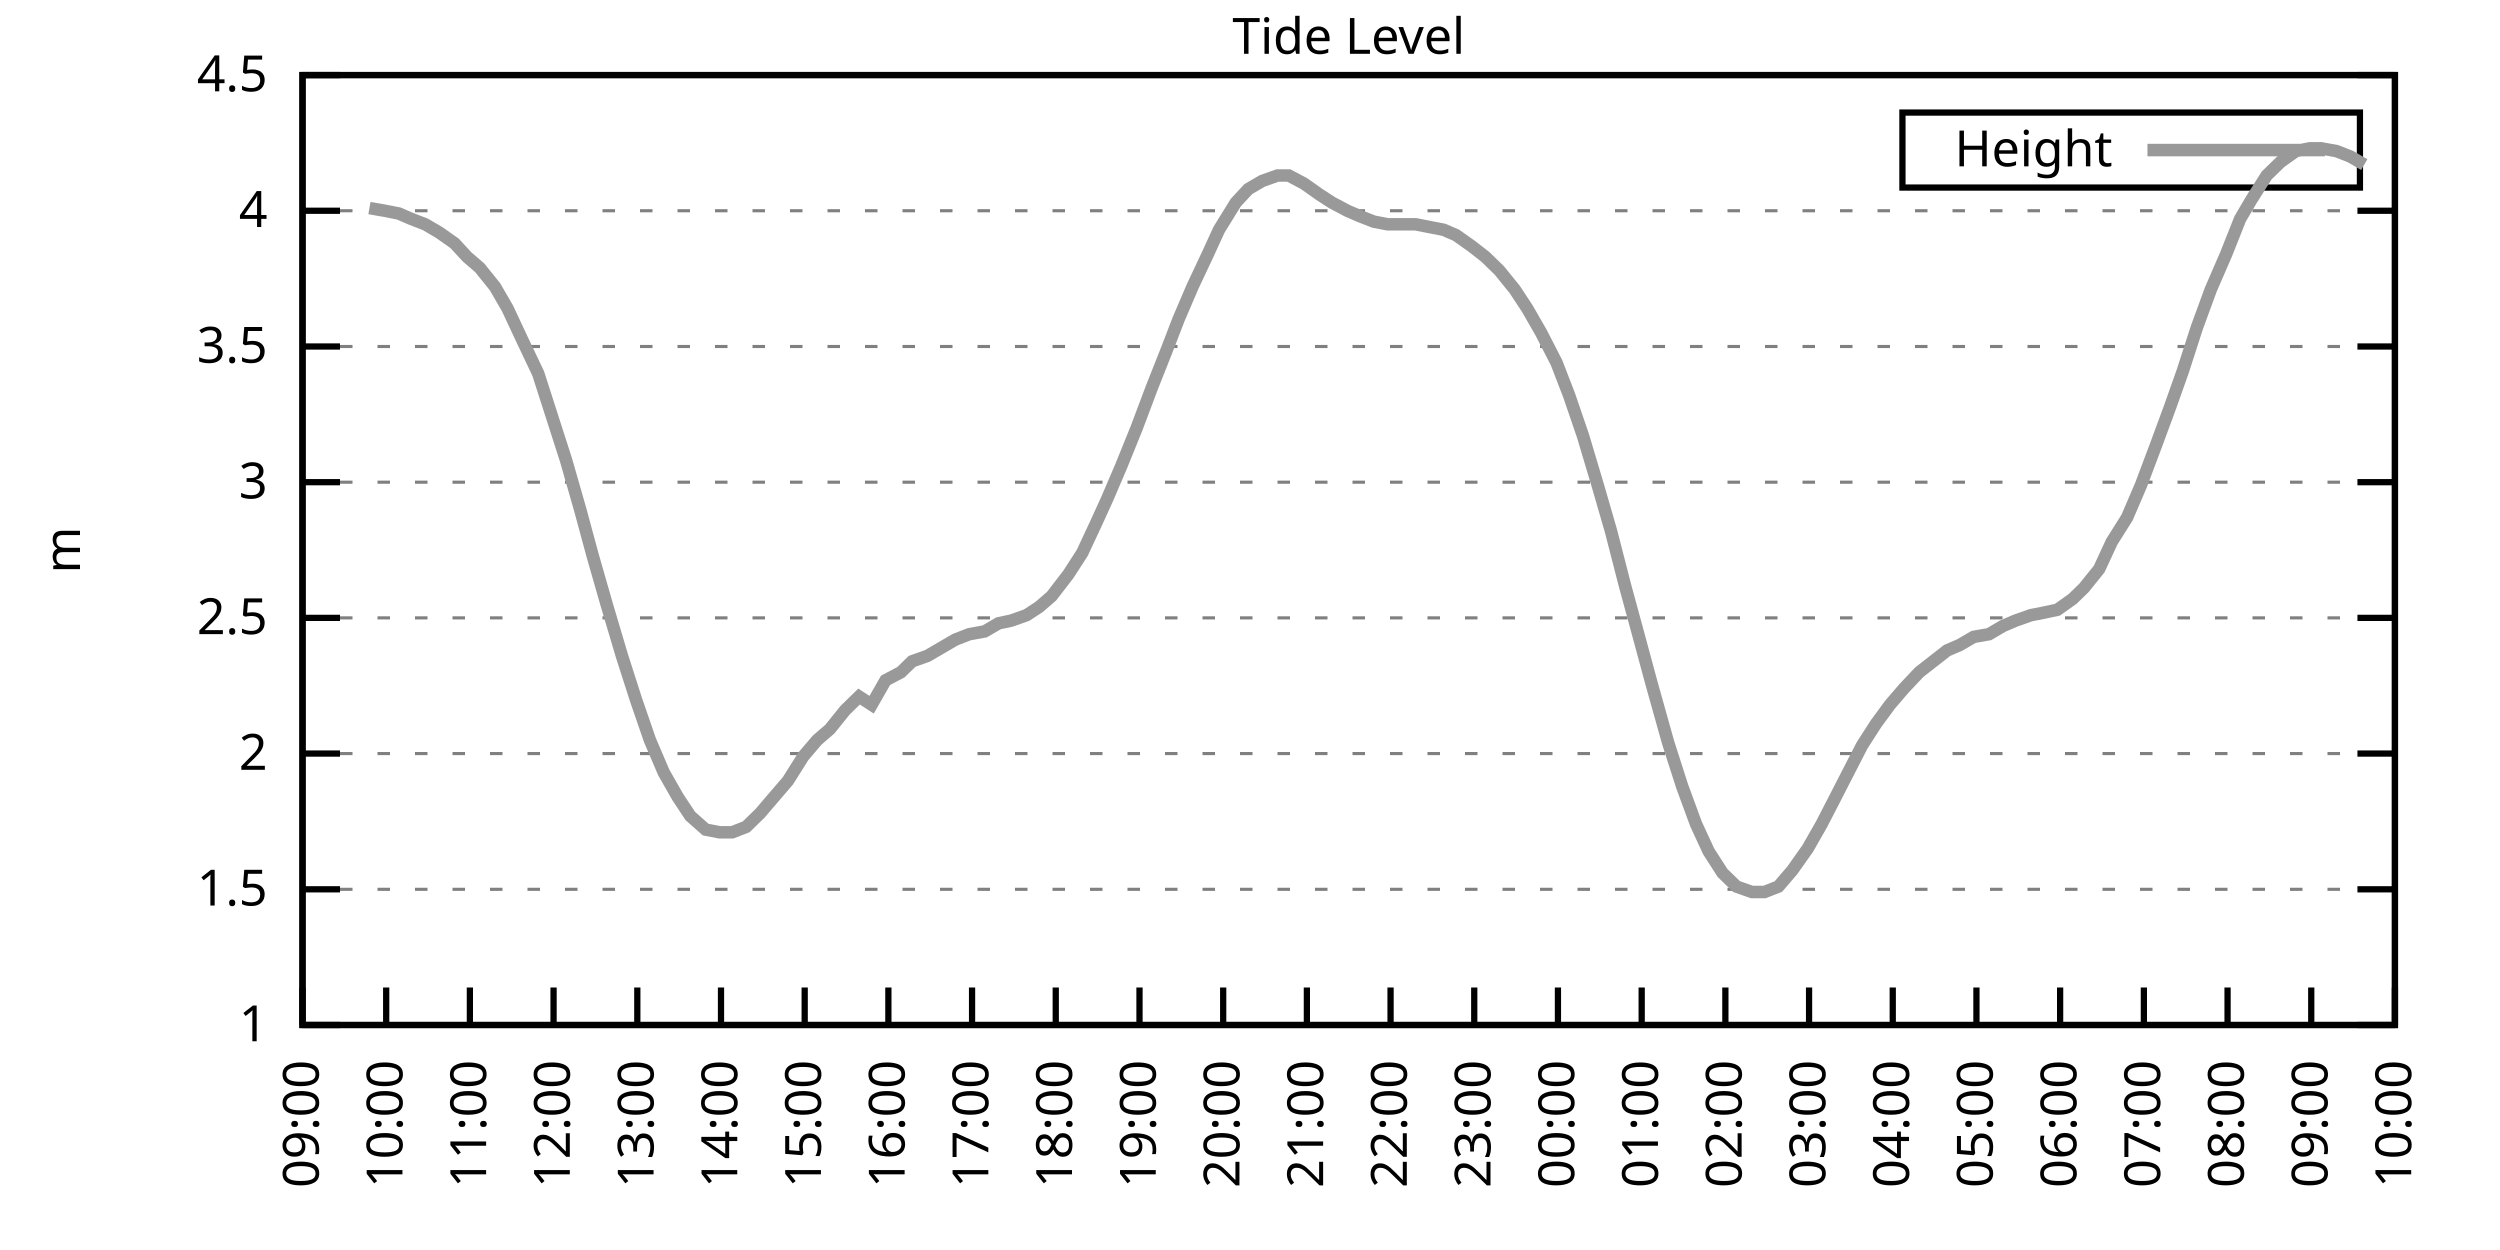
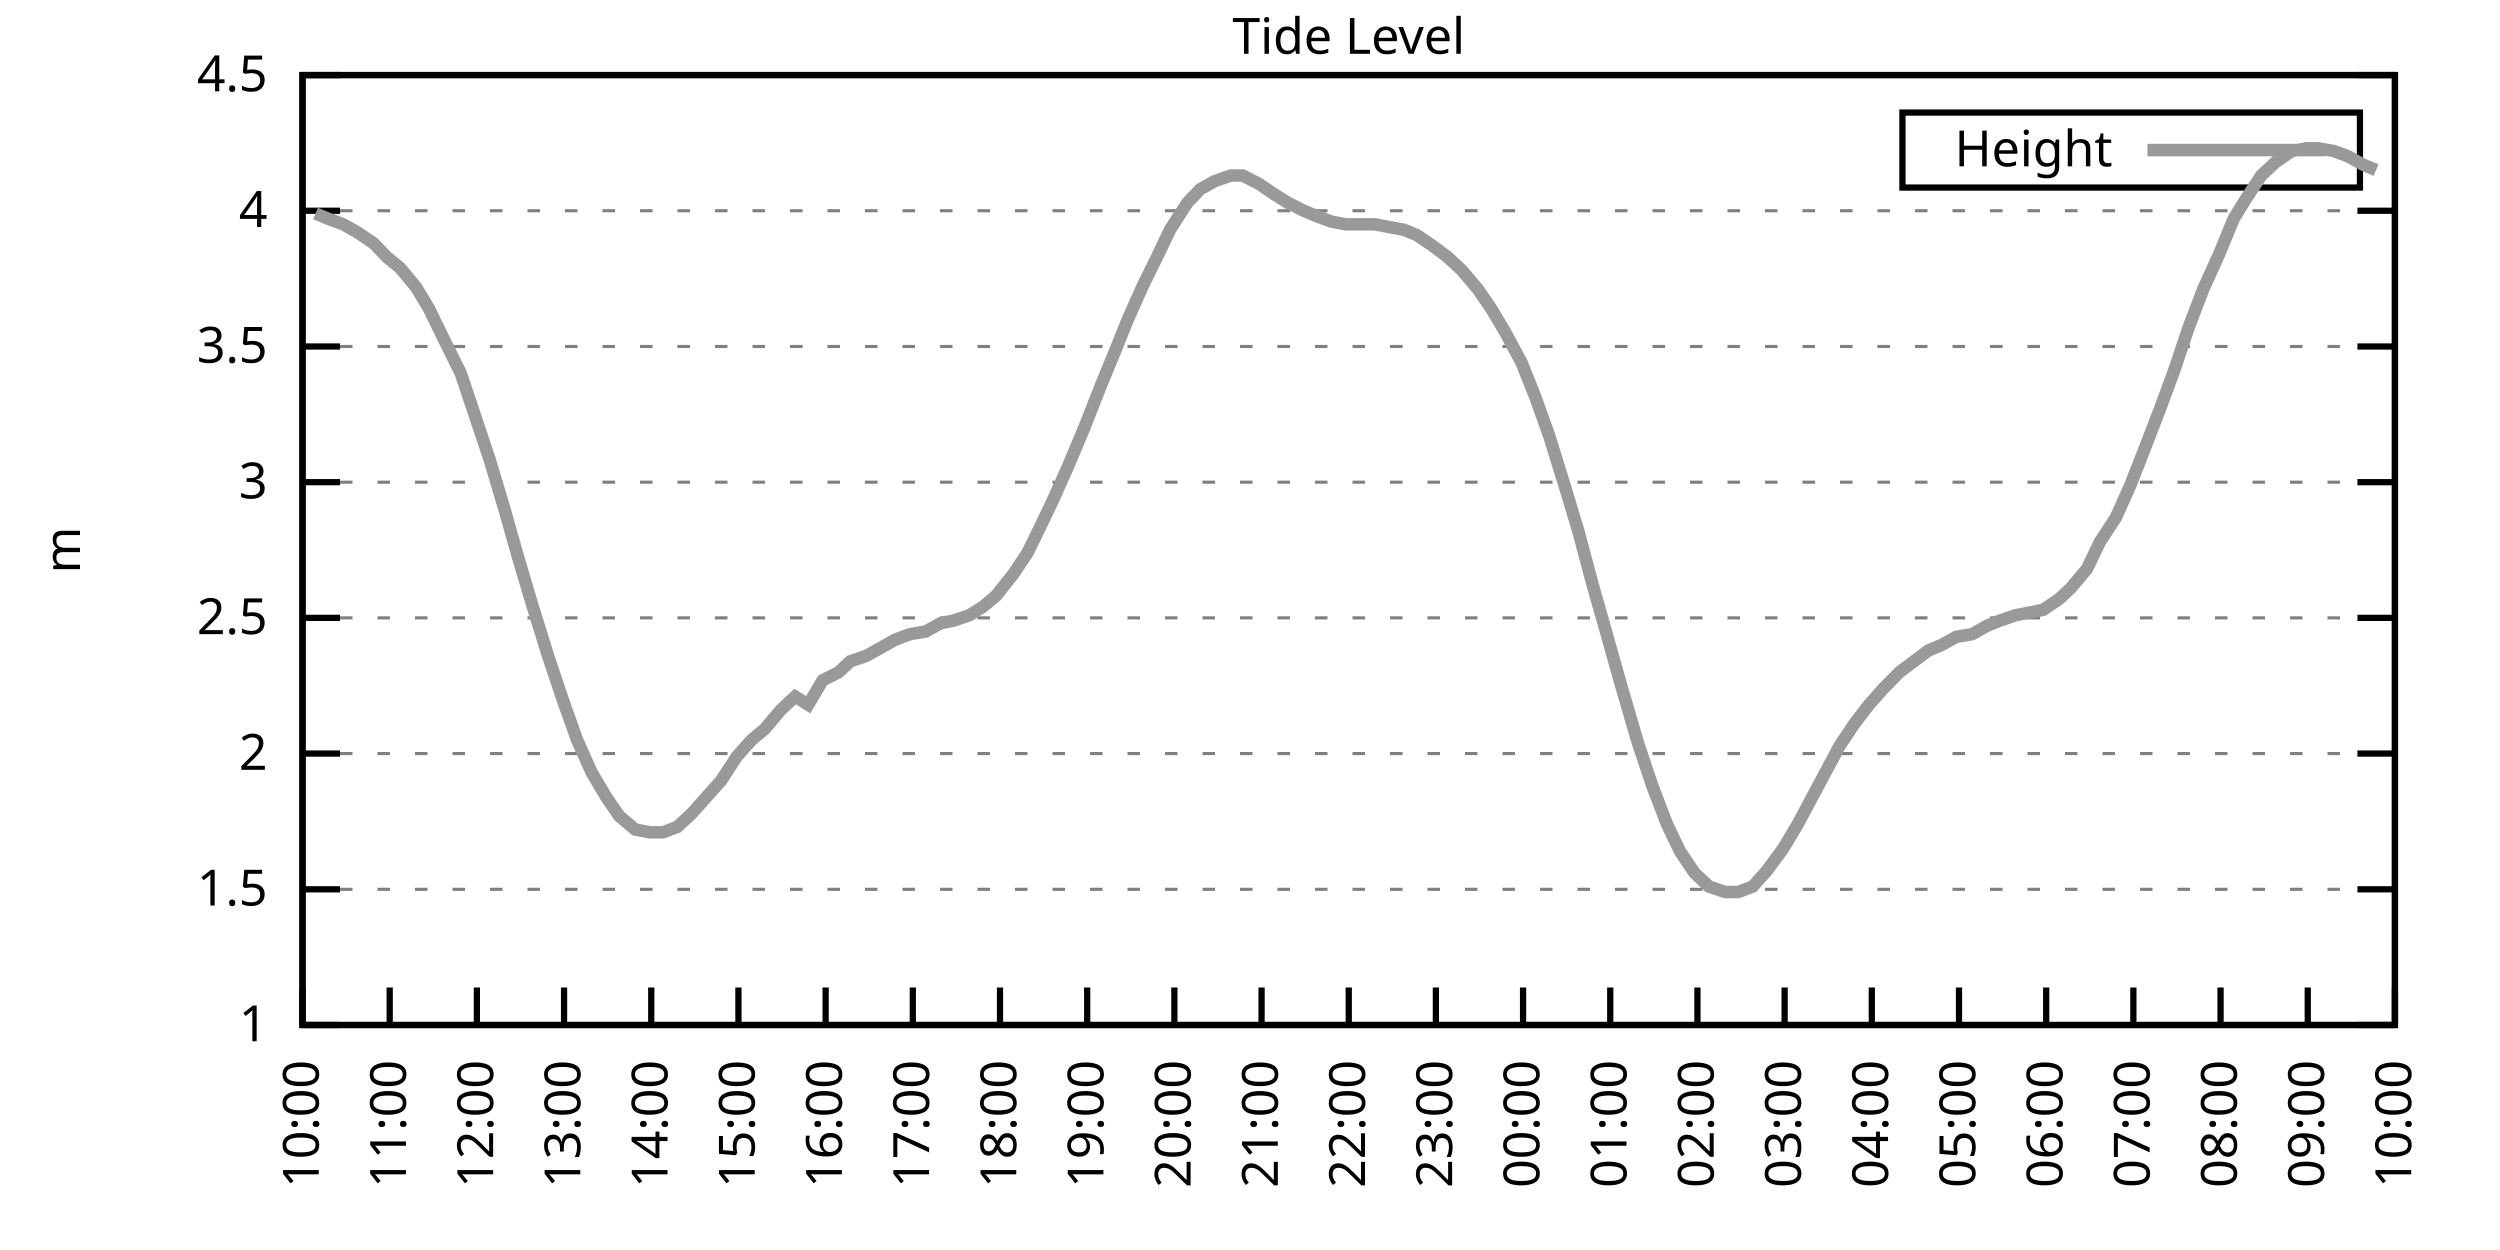
<svg xmlns="http://www.w3.org/2000/svg" xmlns:xlink="http://www.w3.org/1999/xlink" width="400" height="200" viewBox="0 0 400 200">
  <g id="gnuplot_canvas">
    <rect x="0" y="0" width="400" height="200" fill="none" />
    <defs>
      <circle id="gpDot" r="0.5" stroke-width="0.5" stroke="currentColor" />
      <path id="gpPt0" stroke-width="0.333" stroke="currentColor" d="M-1,0 h2 M0,-1 v2" />
      <path id="gpPt1" stroke-width="0.333" stroke="currentColor" d="M-1,-1 L1,1 M1,-1 L-1,1" />
      <path id="gpPt2" stroke-width="0.333" stroke="currentColor" d="M-1,0 L1,0 M0,-1 L0,1 M-1,-1 L1,1 M-1,1 L1,-1" />
      <rect id="gpPt3" stroke-width="0.333" stroke="currentColor" x="-1" y="-1" width="2" height="2" />
      <rect id="gpPt4" stroke-width="0.333" stroke="currentColor" fill="currentColor" x="-1" y="-1" width="2" height="2" />
      <circle id="gpPt5" stroke-width="0.333" stroke="currentColor" cx="0" cy="0" r="1" />
      <use xlink:href="#gpPt5" id="gpPt6" fill="currentColor" stroke="none" />
      <path id="gpPt7" stroke-width="0.333" stroke="currentColor" d="M0,-1.33 L-1.33,0.67 L1.33,0.67 z" />
      <use xlink:href="#gpPt7" id="gpPt8" fill="currentColor" stroke="none" />
      <use xlink:href="#gpPt7" id="gpPt9" stroke="currentColor" transform="rotate(180)" />
      <use xlink:href="#gpPt9" id="gpPt10" fill="currentColor" stroke="none" />
      <use xlink:href="#gpPt3" id="gpPt11" stroke="currentColor" transform="rotate(45)" />
      <use xlink:href="#gpPt11" id="gpPt12" fill="currentColor" stroke="none" />
      <path id="gpPt13" stroke-width="0.333" stroke="currentColor" d="M0,1.330 L1.265,0.411 L0.782,-1.067 L-0.782,-1.076 L-1.265,0.411 z" />
      <use xlink:href="#gpPt13" id="gpPt14" fill="currentColor" stroke="none" />
      <filter id="textbox" filterUnits="objectBoundingBox" x="0" y="0" height="1" width="1">
        <feFlood flood-color="white" flood-opacity="1" result="bgnd" />
        <feComposite in="SourceGraphic" in2="bgnd" operator="atop" />
      </filter>
      <filter id="greybox" filterUnits="objectBoundingBox" x="0" y="0" height="1" width="1">
        <feFlood flood-color="lightgrey" flood-opacity="1" result="grey" />
        <feComposite in="SourceGraphic" in2="grey" operator="atop" />
      </filter>
    </defs>
    <g fill="none" color="white" stroke="currentColor" stroke-width="1.00" stroke-linecap="butt" stroke-linejoin="miter">
</g>
    <g fill="none" color="black" stroke="currentColor" stroke-width="1.00" stroke-linecap="butt" stroke-linejoin="miter">
      <g stroke="none" shape-rendering="crispEdges">
        <polygon fill="rgb(255, 255, 255)" points="48.40,164.00 383.18,164.00 383.18,12.02 48.40,12.02 " />
      </g>
    </g>
    <g fill="none" color="black" stroke="currentColor" stroke-width="1.00" stroke-linecap="butt" stroke-linejoin="miter">
</g>
    <g fill="none" color="black" stroke="black" stroke-width="0.50" stroke-linecap="butt" stroke-linejoin="miter">
</g>
    <g fill="none" color="gray" stroke="currentColor" stroke-width="0.50" stroke-linecap="butt" stroke-linejoin="miter">
      <path stroke="gray" stroke-dasharray="2,4" class="gridline" d="M48.40,164.00 L383.19,164.00  " />
    </g>
    <g fill="none" color="gray" stroke="gray" stroke-width="1.00" stroke-linecap="butt" stroke-linejoin="miter">
</g>
    <g fill="none" color="black" stroke="currentColor" stroke-width="1.00" stroke-linecap="butt" stroke-linejoin="miter">
      <path stroke="black" d="M48.40,164.00 L54.40,164.00 M383.19,164.00 L377.19,164.00  " />
      <g transform="translate(42.80,166.60)" stroke="none" fill="black" font-family="Sans" font-size="8.00" text-anchor="end">
        <text>
          <tspan font-family="Sans"> 1</tspan>
        </text>
      </g>
    </g>
    <g fill="none" color="black" stroke="currentColor" stroke-width="1.00" stroke-linecap="butt" stroke-linejoin="miter">
</g>
    <g fill="none" color="black" stroke="black" stroke-width="0.50" stroke-linecap="butt" stroke-linejoin="miter">
</g>
    <g fill="none" color="gray" stroke="currentColor" stroke-width="0.50" stroke-linecap="butt" stroke-linejoin="miter">
      <path stroke="gray" stroke-dasharray="2,4" class="gridline" d="M48.40,142.29 L383.19,142.29  " />
    </g>
    <g fill="none" color="gray" stroke="gray" stroke-width="1.00" stroke-linecap="butt" stroke-linejoin="miter">
</g>
    <g fill="none" color="black" stroke="currentColor" stroke-width="1.00" stroke-linecap="butt" stroke-linejoin="miter">
      <path stroke="black" d="M48.40,142.29 L54.40,142.29 M383.19,142.29 L377.19,142.29  " />
      <g transform="translate(42.80,144.89)" stroke="none" fill="black" font-family="Sans" font-size="8.00" text-anchor="end">
        <text>
          <tspan font-family="Sans"> 1.5</tspan>
        </text>
      </g>
    </g>
    <g fill="none" color="black" stroke="currentColor" stroke-width="1.00" stroke-linecap="butt" stroke-linejoin="miter">
</g>
    <g fill="none" color="black" stroke="black" stroke-width="0.50" stroke-linecap="butt" stroke-linejoin="miter">
</g>
    <g fill="none" color="gray" stroke="currentColor" stroke-width="0.50" stroke-linecap="butt" stroke-linejoin="miter">
      <path stroke="gray" stroke-dasharray="2,4" class="gridline" d="M48.40,120.57 L383.19,120.57  " />
    </g>
    <g fill="none" color="gray" stroke="gray" stroke-width="1.00" stroke-linecap="butt" stroke-linejoin="miter">
</g>
    <g fill="none" color="black" stroke="currentColor" stroke-width="1.00" stroke-linecap="butt" stroke-linejoin="miter">
      <path stroke="black" d="M48.40,120.57 L54.40,120.57 M383.19,120.57 L377.19,120.57  " />
      <g transform="translate(42.80,123.17)" stroke="none" fill="black" font-family="Sans" font-size="8.00" text-anchor="end">
        <text>
          <tspan font-family="Sans"> 2</tspan>
        </text>
      </g>
    </g>
    <g fill="none" color="black" stroke="currentColor" stroke-width="1.00" stroke-linecap="butt" stroke-linejoin="miter">
</g>
    <g fill="none" color="black" stroke="black" stroke-width="0.50" stroke-linecap="butt" stroke-linejoin="miter">
</g>
    <g fill="none" color="gray" stroke="currentColor" stroke-width="0.50" stroke-linecap="butt" stroke-linejoin="miter">
      <path stroke="gray" stroke-dasharray="2,4" class="gridline" d="M48.40,98.86 L383.19,98.86  " />
    </g>
    <g fill="none" color="gray" stroke="gray" stroke-width="1.00" stroke-linecap="butt" stroke-linejoin="miter">
</g>
    <g fill="none" color="black" stroke="currentColor" stroke-width="1.00" stroke-linecap="butt" stroke-linejoin="miter">
      <path stroke="black" d="M48.40,98.86 L54.40,98.86 M383.19,98.86 L377.19,98.86  " />
      <g transform="translate(42.80,101.46)" stroke="none" fill="black" font-family="Sans" font-size="8.00" text-anchor="end">
        <text>
          <tspan font-family="Sans"> 2.5</tspan>
        </text>
      </g>
    </g>
    <g fill="none" color="black" stroke="currentColor" stroke-width="1.00" stroke-linecap="butt" stroke-linejoin="miter">
</g>
    <g fill="none" color="black" stroke="black" stroke-width="0.50" stroke-linecap="butt" stroke-linejoin="miter">
</g>
    <g fill="none" color="gray" stroke="currentColor" stroke-width="0.50" stroke-linecap="butt" stroke-linejoin="miter">
      <path stroke="gray" stroke-dasharray="2,4" class="gridline" d="M48.40,77.15 L383.19,77.15  " />
    </g>
    <g fill="none" color="gray" stroke="gray" stroke-width="1.00" stroke-linecap="butt" stroke-linejoin="miter">
</g>
    <g fill="none" color="black" stroke="currentColor" stroke-width="1.00" stroke-linecap="butt" stroke-linejoin="miter">
      <path stroke="black" d="M48.40,77.15 L54.40,77.15 M383.19,77.15 L377.19,77.15  " />
      <g transform="translate(42.80,79.75)" stroke="none" fill="black" font-family="Sans" font-size="8.00" text-anchor="end">
        <text>
          <tspan font-family="Sans"> 3</tspan>
        </text>
      </g>
    </g>
    <g fill="none" color="black" stroke="currentColor" stroke-width="1.00" stroke-linecap="butt" stroke-linejoin="miter">
</g>
    <g fill="none" color="black" stroke="black" stroke-width="0.50" stroke-linecap="butt" stroke-linejoin="miter">
</g>
    <g fill="none" color="gray" stroke="currentColor" stroke-width="0.50" stroke-linecap="butt" stroke-linejoin="miter">
      <path stroke="gray" stroke-dasharray="2,4" class="gridline" d="M48.40,55.44 L383.19,55.44  " />
    </g>
    <g fill="none" color="gray" stroke="gray" stroke-width="1.00" stroke-linecap="butt" stroke-linejoin="miter">
</g>
    <g fill="none" color="black" stroke="currentColor" stroke-width="1.00" stroke-linecap="butt" stroke-linejoin="miter">
      <path stroke="black" d="M48.40,55.44 L54.40,55.44 M383.19,55.44 L377.19,55.44  " />
      <g transform="translate(42.80,58.04)" stroke="none" fill="black" font-family="Sans" font-size="8.00" text-anchor="end">
        <text>
          <tspan font-family="Sans"> 3.5</tspan>
        </text>
      </g>
    </g>
    <g fill="none" color="black" stroke="currentColor" stroke-width="1.00" stroke-linecap="butt" stroke-linejoin="miter">
</g>
    <g fill="none" color="black" stroke="black" stroke-width="0.50" stroke-linecap="butt" stroke-linejoin="miter">
</g>
    <g fill="none" color="gray" stroke="currentColor" stroke-width="0.50" stroke-linecap="butt" stroke-linejoin="miter">
      <path stroke="gray" stroke-dasharray="2,4" class="gridline" d="M48.40,33.72 L383.19,33.72  " />
    </g>
    <g fill="none" color="gray" stroke="gray" stroke-width="1.00" stroke-linecap="butt" stroke-linejoin="miter">
</g>
    <g fill="none" color="black" stroke="currentColor" stroke-width="1.00" stroke-linecap="butt" stroke-linejoin="miter">
      <path stroke="black" d="M48.40,33.72 L54.40,33.72 M383.19,33.72 L377.19,33.72  " />
      <g transform="translate(42.80,36.32)" stroke="none" fill="black" font-family="Sans" font-size="8.00" text-anchor="end">
        <text>
          <tspan font-family="Sans"> 4</tspan>
        </text>
      </g>
    </g>
    <g fill="none" color="black" stroke="currentColor" stroke-width="1.00" stroke-linecap="butt" stroke-linejoin="miter">
</g>
    <g fill="none" color="black" stroke="black" stroke-width="0.50" stroke-linecap="butt" stroke-linejoin="miter">
</g>
    <g fill="none" color="gray" stroke="currentColor" stroke-width="0.50" stroke-linecap="butt" stroke-linejoin="miter">
      <path stroke="gray" stroke-dasharray="2,4" class="gridline" d="M48.40,12.01 L383.19,12.01  " />
    </g>
    <g fill="none" color="gray" stroke="gray" stroke-width="1.00" stroke-linecap="butt" stroke-linejoin="miter">
</g>
    <g fill="none" color="black" stroke="currentColor" stroke-width="1.00" stroke-linecap="butt" stroke-linejoin="miter">
      <path stroke="black" d="M48.40,12.01 L54.40,12.01 M383.19,12.01 L377.19,12.01  " />
      <g transform="translate(42.80,14.61)" stroke="none" fill="black" font-family="Sans" font-size="8.00" text-anchor="end">
        <text>
          <tspan font-family="Sans"> 4.5</tspan>
        </text>
      </g>
    </g>
    <g fill="none" color="black" stroke="currentColor" stroke-width="1.00" stroke-linecap="butt" stroke-linejoin="miter">
      <path stroke="black" d="M48.40,164.00 L48.40,158.00  " />
      <g transform="translate(51.00,169.60) rotate(270.00)" stroke="none" fill="black" font-family="Sans" font-size="8.00" text-anchor="end">
        <text>
-           <tspan font-family="Sans">09:00</tspan>
-         </text>
-       </g>
-     </g>
-     <g fill="none" color="black" stroke="currentColor" stroke-width="1.00" stroke-linecap="butt" stroke-linejoin="miter">
-       <path stroke="black" d="M61.79,164.00 L61.79,158.00  " />
-       <g transform="translate(64.39,169.60) rotate(270.00)" stroke="none" fill="black" font-family="Sans" font-size="8.00" text-anchor="end">
-         <text>
          <tspan font-family="Sans">10:00</tspan>
        </text>
      </g>
    </g>
    <g fill="none" color="black" stroke="currentColor" stroke-width="1.00" stroke-linecap="butt" stroke-linejoin="miter">
-       <path stroke="black" d="M75.18,164.00 L75.18,158.00  " />
-       <g transform="translate(77.78,169.60) rotate(270.00)" stroke="none" fill="black" font-family="Sans" font-size="8.00" text-anchor="end">
+       <path stroke="black" d="M62.35,164.00 L62.35,158.00  " />
+       <g transform="translate(64.95,169.60) rotate(270.00)" stroke="none" fill="black" font-family="Sans" font-size="8.00" text-anchor="end">
        <text>
          <tspan font-family="Sans">11:00</tspan>
        </text>
      </g>
    </g>
    <g fill="none" color="black" stroke="currentColor" stroke-width="1.00" stroke-linecap="butt" stroke-linejoin="miter">
-       <path stroke="black" d="M88.57,164.00 L88.57,158.00  " />
-       <g transform="translate(91.17,169.60) rotate(270.00)" stroke="none" fill="black" font-family="Sans" font-size="8.00" text-anchor="end">
+       <path stroke="black" d="M76.30,164.00 L76.30,158.00  " />
+       <g transform="translate(78.90,169.60) rotate(270.00)" stroke="none" fill="black" font-family="Sans" font-size="8.00" text-anchor="end">
        <text>
          <tspan font-family="Sans">12:00</tspan>
        </text>
      </g>
    </g>
    <g fill="none" color="black" stroke="currentColor" stroke-width="1.00" stroke-linecap="butt" stroke-linejoin="miter">
-       <path stroke="black" d="M101.97,164.00 L101.97,158.00  " />
-       <g transform="translate(104.57,169.60) rotate(270.00)" stroke="none" fill="black" font-family="Sans" font-size="8.00" text-anchor="end">
+       <path stroke="black" d="M90.25,164.00 L90.25,158.00  " />
+       <g transform="translate(92.85,169.60) rotate(270.00)" stroke="none" fill="black" font-family="Sans" font-size="8.00" text-anchor="end">
        <text>
          <tspan font-family="Sans">13:00</tspan>
        </text>
      </g>
    </g>
    <g fill="none" color="black" stroke="currentColor" stroke-width="1.00" stroke-linecap="butt" stroke-linejoin="miter">
-       <path stroke="black" d="M115.36,164.00 L115.36,158.00  " />
-       <g transform="translate(117.96,169.60) rotate(270.00)" stroke="none" fill="black" font-family="Sans" font-size="8.00" text-anchor="end">
+       <path stroke="black" d="M104.20,164.00 L104.20,158.00  " />
+       <g transform="translate(106.80,169.60) rotate(270.00)" stroke="none" fill="black" font-family="Sans" font-size="8.00" text-anchor="end">
        <text>
          <tspan font-family="Sans">14:00</tspan>
        </text>
      </g>
    </g>
    <g fill="none" color="black" stroke="currentColor" stroke-width="1.00" stroke-linecap="butt" stroke-linejoin="miter">
-       <path stroke="black" d="M128.75,164.00 L128.75,158.00  " />
-       <g transform="translate(131.35,169.60) rotate(270.00)" stroke="none" fill="black" font-family="Sans" font-size="8.00" text-anchor="end">
+       <path stroke="black" d="M118.15,164.00 L118.15,158.00  " />
+       <g transform="translate(120.75,169.60) rotate(270.00)" stroke="none" fill="black" font-family="Sans" font-size="8.00" text-anchor="end">
        <text>
          <tspan font-family="Sans">15:00</tspan>
        </text>
      </g>
    </g>
    <g fill="none" color="black" stroke="currentColor" stroke-width="1.00" stroke-linecap="butt" stroke-linejoin="miter">
-       <path stroke="black" d="M142.14,164.00 L142.14,158.00  " />
-       <g transform="translate(144.74,169.60) rotate(270.00)" stroke="none" fill="black" font-family="Sans" font-size="8.00" text-anchor="end">
+       <path stroke="black" d="M132.10,164.00 L132.10,158.00  " />
+       <g transform="translate(134.70,169.60) rotate(270.00)" stroke="none" fill="black" font-family="Sans" font-size="8.00" text-anchor="end">
        <text>
          <tspan font-family="Sans">16:00</tspan>
        </text>
      </g>
    </g>
    <g fill="none" color="black" stroke="currentColor" stroke-width="1.00" stroke-linecap="butt" stroke-linejoin="miter">
-       <path stroke="black" d="M155.53,164.00 L155.53,158.00  " />
-       <g transform="translate(158.13,169.60) rotate(270.00)" stroke="none" fill="black" font-family="Sans" font-size="8.00" text-anchor="end">
+       <path stroke="black" d="M146.05,164.00 L146.05,158.00  " />
+       <g transform="translate(148.65,169.60) rotate(270.00)" stroke="none" fill="black" font-family="Sans" font-size="8.00" text-anchor="end">
        <text>
          <tspan font-family="Sans">17:00</tspan>
        </text>
      </g>
    </g>
    <g fill="none" color="black" stroke="currentColor" stroke-width="1.00" stroke-linecap="butt" stroke-linejoin="miter">
-       <path stroke="black" d="M168.92,164.00 L168.92,158.00  " />
-       <g transform="translate(171.52,169.60) rotate(270.00)" stroke="none" fill="black" font-family="Sans" font-size="8.00" text-anchor="end">
+       <path stroke="black" d="M160.00,164.00 L160.00,158.00  " />
+       <g transform="translate(162.60,169.60) rotate(270.00)" stroke="none" fill="black" font-family="Sans" font-size="8.00" text-anchor="end">
        <text>
          <tspan font-family="Sans">18:00</tspan>
        </text>
      </g>
    </g>
    <g fill="none" color="black" stroke="currentColor" stroke-width="1.00" stroke-linecap="butt" stroke-linejoin="miter">
-       <path stroke="black" d="M182.32,164.00 L182.32,158.00  " />
-       <g transform="translate(184.92,169.60) rotate(270.00)" stroke="none" fill="black" font-family="Sans" font-size="8.00" text-anchor="end">
+       <path stroke="black" d="M173.95,164.00 L173.95,158.00  " />
+       <g transform="translate(176.55,169.60) rotate(270.00)" stroke="none" fill="black" font-family="Sans" font-size="8.00" text-anchor="end">
        <text>
          <tspan font-family="Sans">19:00</tspan>
        </text>
      </g>
    </g>
    <g fill="none" color="black" stroke="currentColor" stroke-width="1.00" stroke-linecap="butt" stroke-linejoin="miter">
-       <path stroke="black" d="M195.71,164.00 L195.71,158.00  " />
-       <g transform="translate(198.31,169.60) rotate(270.00)" stroke="none" fill="black" font-family="Sans" font-size="8.00" text-anchor="end">
+       <path stroke="black" d="M187.90,164.00 L187.90,158.00  " />
+       <g transform="translate(190.50,169.60) rotate(270.00)" stroke="none" fill="black" font-family="Sans" font-size="8.00" text-anchor="end">
        <text>
          <tspan font-family="Sans">20:00</tspan>
        </text>
      </g>
    </g>
    <g fill="none" color="black" stroke="currentColor" stroke-width="1.00" stroke-linecap="butt" stroke-linejoin="miter">
-       <path stroke="black" d="M209.10,164.00 L209.10,158.00  " />
-       <g transform="translate(211.70,169.60) rotate(270.00)" stroke="none" fill="black" font-family="Sans" font-size="8.00" text-anchor="end">
+       <path stroke="black" d="M201.85,164.00 L201.85,158.00  " />
+       <g transform="translate(204.45,169.60) rotate(270.00)" stroke="none" fill="black" font-family="Sans" font-size="8.00" text-anchor="end">
        <text>
          <tspan font-family="Sans">21:00</tspan>
        </text>
      </g>
    </g>
    <g fill="none" color="black" stroke="currentColor" stroke-width="1.00" stroke-linecap="butt" stroke-linejoin="miter">
-       <path stroke="black" d="M222.49,164.00 L222.49,158.00  " />
-       <g transform="translate(225.09,169.60) rotate(270.00)" stroke="none" fill="black" font-family="Sans" font-size="8.00" text-anchor="end">
+       <path stroke="black" d="M215.80,164.00 L215.80,158.00  " />
+       <g transform="translate(218.40,169.60) rotate(270.00)" stroke="none" fill="black" font-family="Sans" font-size="8.00" text-anchor="end">
        <text>
          <tspan font-family="Sans">22:00</tspan>
        </text>
      </g>
    </g>
    <g fill="none" color="black" stroke="currentColor" stroke-width="1.00" stroke-linecap="butt" stroke-linejoin="miter">
-       <path stroke="black" d="M235.88,164.00 L235.88,158.00  " />
-       <g transform="translate(238.48,169.60) rotate(270.00)" stroke="none" fill="black" font-family="Sans" font-size="8.00" text-anchor="end">
+       <path stroke="black" d="M229.74,164.00 L229.74,158.00  " />
+       <g transform="translate(232.34,169.60) rotate(270.00)" stroke="none" fill="black" font-family="Sans" font-size="8.00" text-anchor="end">
        <text>
          <tspan font-family="Sans">23:00</tspan>
        </text>
      </g>
    </g>
    <g fill="none" color="black" stroke="currentColor" stroke-width="1.00" stroke-linecap="butt" stroke-linejoin="miter">
-       <path stroke="black" d="M249.27,164.00 L249.27,158.00  " />
-       <g transform="translate(251.87,169.60) rotate(270.00)" stroke="none" fill="black" font-family="Sans" font-size="8.00" text-anchor="end">
+       <path stroke="black" d="M243.69,164.00 L243.69,158.00  " />
+       <g transform="translate(246.29,169.60) rotate(270.00)" stroke="none" fill="black" font-family="Sans" font-size="8.00" text-anchor="end">
        <text>
          <tspan font-family="Sans">00:00</tspan>
        </text>
      </g>
    </g>
    <g fill="none" color="black" stroke="currentColor" stroke-width="1.00" stroke-linecap="butt" stroke-linejoin="miter">
-       <path stroke="black" d="M262.67,164.00 L262.67,158.00  " />
-       <g transform="translate(265.27,169.60) rotate(270.00)" stroke="none" fill="black" font-family="Sans" font-size="8.00" text-anchor="end">
+       <path stroke="black" d="M257.64,164.00 L257.64,158.00  " />
+       <g transform="translate(260.24,169.60) rotate(270.00)" stroke="none" fill="black" font-family="Sans" font-size="8.00" text-anchor="end">
        <text>
          <tspan font-family="Sans">01:00</tspan>
        </text>
      </g>
    </g>
    <g fill="none" color="black" stroke="currentColor" stroke-width="1.00" stroke-linecap="butt" stroke-linejoin="miter">
-       <path stroke="black" d="M276.06,164.00 L276.06,158.00  " />
-       <g transform="translate(278.66,169.60) rotate(270.00)" stroke="none" fill="black" font-family="Sans" font-size="8.00" text-anchor="end">
+       <path stroke="black" d="M271.59,164.00 L271.59,158.00  " />
+       <g transform="translate(274.19,169.60) rotate(270.00)" stroke="none" fill="black" font-family="Sans" font-size="8.00" text-anchor="end">
        <text>
          <tspan font-family="Sans">02:00</tspan>
        </text>
      </g>
    </g>
    <g fill="none" color="black" stroke="currentColor" stroke-width="1.00" stroke-linecap="butt" stroke-linejoin="miter">
-       <path stroke="black" d="M289.45,164.00 L289.45,158.00  " />
-       <g transform="translate(292.05,169.60) rotate(270.00)" stroke="none" fill="black" font-family="Sans" font-size="8.00" text-anchor="end">
+       <path stroke="black" d="M285.54,164.00 L285.54,158.00  " />
+       <g transform="translate(288.14,169.60) rotate(270.00)" stroke="none" fill="black" font-family="Sans" font-size="8.00" text-anchor="end">
        <text>
          <tspan font-family="Sans">03:00</tspan>
        </text>
      </g>
    </g>
    <g fill="none" color="black" stroke="currentColor" stroke-width="1.00" stroke-linecap="butt" stroke-linejoin="miter">
-       <path stroke="black" d="M302.84,164.00 L302.84,158.00  " />
-       <g transform="translate(305.44,169.60) rotate(270.00)" stroke="none" fill="black" font-family="Sans" font-size="8.00" text-anchor="end">
+       <path stroke="black" d="M299.49,164.00 L299.49,158.00  " />
+       <g transform="translate(302.09,169.60) rotate(270.00)" stroke="none" fill="black" font-family="Sans" font-size="8.00" text-anchor="end">
        <text>
          <tspan font-family="Sans">04:00</tspan>
        </text>
      </g>
    </g>
    <g fill="none" color="black" stroke="currentColor" stroke-width="1.00" stroke-linecap="butt" stroke-linejoin="miter">
-       <path stroke="black" d="M316.23,164.00 L316.23,158.00  " />
-       <g transform="translate(318.83,169.60) rotate(270.00)" stroke="none" fill="black" font-family="Sans" font-size="8.00" text-anchor="end">
+       <path stroke="black" d="M313.44,164.00 L313.44,158.00  " />
+       <g transform="translate(316.04,169.60) rotate(270.00)" stroke="none" fill="black" font-family="Sans" font-size="8.00" text-anchor="end">
        <text>
          <tspan font-family="Sans">05:00</tspan>
        </text>
      </g>
    </g>
    <g fill="none" color="black" stroke="currentColor" stroke-width="1.00" stroke-linecap="butt" stroke-linejoin="miter">
-       <path stroke="black" d="M329.62,164.00 L329.62,158.00  " />
-       <g transform="translate(332.22,169.60) rotate(270.00)" stroke="none" fill="black" font-family="Sans" font-size="8.00" text-anchor="end">
+       <path stroke="black" d="M327.39,164.00 L327.39,158.00  " />
+       <g transform="translate(329.99,169.60) rotate(270.00)" stroke="none" fill="black" font-family="Sans" font-size="8.00" text-anchor="end">
        <text>
          <tspan font-family="Sans">06:00</tspan>
        </text>
      </g>
    </g>
    <g fill="none" color="black" stroke="currentColor" stroke-width="1.00" stroke-linecap="butt" stroke-linejoin="miter">
-       <path stroke="black" d="M343.02,164.00 L343.02,158.00  " />
-       <g transform="translate(345.62,169.60) rotate(270.00)" stroke="none" fill="black" font-family="Sans" font-size="8.00" text-anchor="end">
+       <path stroke="black" d="M341.34,164.00 L341.34,158.00  " />
+       <g transform="translate(343.94,169.60) rotate(270.00)" stroke="none" fill="black" font-family="Sans" font-size="8.00" text-anchor="end">
        <text>
          <tspan font-family="Sans">07:00</tspan>
        </text>
      </g>
    </g>
    <g fill="none" color="black" stroke="currentColor" stroke-width="1.00" stroke-linecap="butt" stroke-linejoin="miter">
-       <path stroke="black" d="M356.41,164.00 L356.41,158.00  " />
-       <g transform="translate(359.01,169.60) rotate(270.00)" stroke="none" fill="black" font-family="Sans" font-size="8.00" text-anchor="end">
+       <path stroke="black" d="M355.29,164.00 L355.29,158.00  " />
+       <g transform="translate(357.89,169.60) rotate(270.00)" stroke="none" fill="black" font-family="Sans" font-size="8.00" text-anchor="end">
        <text>
          <tspan font-family="Sans">08:00</tspan>
        </text>
      </g>
    </g>
    <g fill="none" color="black" stroke="currentColor" stroke-width="1.00" stroke-linecap="butt" stroke-linejoin="miter">
-       <path stroke="black" d="M369.80,164.00 L369.80,158.00  " />
-       <g transform="translate(372.40,169.60) rotate(270.00)" stroke="none" fill="black" font-family="Sans" font-size="8.00" text-anchor="end">
+       <path stroke="black" d="M369.24,164.00 L369.24,158.00  " />
+       <g transform="translate(371.84,169.60) rotate(270.00)" stroke="none" fill="black" font-family="Sans" font-size="8.00" text-anchor="end">
        <text>
          <tspan font-family="Sans">09:00</tspan>
        </text>
      </g>
    </g>
    <g fill="none" color="black" stroke="currentColor" stroke-width="1.00" stroke-linecap="butt" stroke-linejoin="miter">
      <path stroke="black" d="M383.19,164.00 L383.19,158.00  " />
      <g transform="translate(385.79,169.60) rotate(270.00)" stroke="none" fill="black" font-family="Sans" font-size="8.00" text-anchor="end">
        <text>
          <tspan font-family="Sans">10:00</tspan>
        </text>
      </g>
    </g>
    <g fill="none" color="black" stroke="currentColor" stroke-width="1.00" stroke-linecap="butt" stroke-linejoin="miter">
</g>
    <g fill="none" color="black" stroke="currentColor" stroke-width="1.00" stroke-linecap="butt" stroke-linejoin="miter">
      <path stroke="black" d="M48.40,12.01 L48.40,164.00 L383.19,164.00 L383.19,12.01 L48.40,12.01 Z  " />
    </g>
    <g fill="none" color="black" stroke="currentColor" stroke-width="1.00" stroke-linecap="butt" stroke-linejoin="miter">
</g>
    <g fill="none" color="black" stroke="currentColor" stroke-width="1.00" stroke-linecap="butt" stroke-linejoin="miter">
      <path stroke="black" d="M304.39,30.01 L304.39,18.01 L377.59,18.01 L377.59,30.01 L304.39,30.01 Z  " />
    </g>
    <g id="Tide_level_plot_1">
      <g fill="none" color="white" stroke="black" stroke-width="2.00" stroke-linecap="butt" stroke-linejoin="miter">
</g>
      <g fill="none" color="black" stroke="currentColor" stroke-width="2.00" stroke-linecap="butt" stroke-linejoin="miter">
        <g transform="translate(337.99,26.61)" stroke="none" fill="black" font-family="Sans" font-size="8.00" text-anchor="end">
          <text>
            <tspan font-family="Sans">Height</tspan>
          </text>
        </g>
      </g>
      <g fill="none" color="black" stroke="currentColor" stroke-width="2.00" stroke-linecap="butt" stroke-linejoin="miter">
-         <path stroke="rgb(153, 153, 153)" d="M343.59,24.01 L371.99,24.01 M59.11,33.29 L61.57,33.72 L63.80,34.16 L65.81,35.03 L68.04,35.89 L70.27,37.20   L72.73,38.93 L74.74,41.11 L76.75,42.84 L79.20,45.88 L81.21,49.36 L83.44,54.13 L86.12,59.78 L88.35,66.73   L90.58,73.67 L92.82,81.49 L94.82,88.87 L97.06,96.69 L99.51,104.94 L101.74,111.89 L103.98,118.40 L106.21,123.61   L108.44,127.52 L110.45,130.56 L112.90,132.73 L115.13,133.17 L117.14,133.17 L119.38,132.30 L121.61,130.13 L123.84,127.52   L126.07,124.92 L128.53,121.01 L130.76,118.40 L132.77,116.67 L135.22,113.63 L137.45,111.45 L139.46,112.76 L141.69,108.85   L144.15,107.55 L145.94,105.81 L148.39,104.94 L150.62,103.64 L152.85,102.34 L155.09,101.47 L157.54,101.03 L159.77,99.73   L161.78,99.30 L164.24,98.43 L166.25,97.12 L168.25,95.39 L170.93,91.91 L173.17,88.44 L175.40,83.66 L177.18,79.75   L179.41,74.54 L181.87,68.46 L184.32,61.95 L186.56,56.30 L188.57,51.09 L190.80,45.88 L193.25,40.67 L195.04,36.76   L197.72,32.42 L199.73,30.25 L201.96,28.95 L204.41,28.08 L206.20,28.08 L208.65,29.38 L211.11,31.12 L213.12,32.42   L215.57,33.72 L217.58,34.59 L219.81,35.46 L222.04,35.89 L224.05,35.89 L226.51,35.89 L228.74,36.33 L230.97,36.76   L232.98,37.63 L235.44,39.37 L237.67,41.11 L239.90,43.28 L242.36,46.32 L244.36,49.36 L246.60,53.26 L249.05,58.04   L251.06,63.25 L253.29,69.77 L255.75,78.02 L257.76,84.97 L259.99,93.65 L262.00,101.03 L264.23,109.28 L266.91,118.84   L269.14,125.79 L271.37,131.86 L273.38,136.21 L275.61,139.68 L277.84,141.85 L280.30,142.72 L282.31,142.72 L284.54,141.85   L286.77,139.25 L289.23,135.77 L291.46,131.86 L293.47,127.96 L295.70,123.61 L297.93,119.27 L300.16,115.80 L302.39,112.76   L304.63,110.15 L307.08,107.55 L309.31,105.81 L311.54,104.07 L313.55,103.20 L315.79,101.90 L318.24,101.47 L320.47,100.16   L322.48,99.30 L324.94,98.43 L327.17,97.99 L329.18,97.56 L331.63,95.82 L333.42,94.08 L335.87,91.04 L337.88,86.70   L340.34,82.79 L342.57,77.58 L345.02,71.07 L347.26,64.99 L349.26,59.34 L351.50,52.40 L353.73,46.32 L356.18,40.67   L358.42,35.03 L360.20,31.99 L362.66,28.08 L364.89,25.91 L367.34,24.17 L369.58,23.73 L371.36,23.73 L373.82,24.17   L376.05,25.04 L378.28,26.34  " />
+         <path stroke="rgb(153, 153, 153)" d="M343.59,24.01 L371.99,24.01 M50.49,34.16 L52.58,35.03 L54.91,35.89 L57.23,37.20 L59.79,38.93 L61.88,41.11   L63.98,42.84 L66.53,45.88 L68.63,49.36 L70.95,54.13 L73.74,59.78 L76.07,66.73 L78.39,73.67 L80.72,81.49   L82.81,88.87 L85.13,96.69 L87.69,104.94 L90.02,111.89 L92.34,118.40 L94.67,123.61 L96.99,127.52 L99.08,130.56   L101.64,132.73 L103.97,133.17 L106.06,133.17 L108.38,132.30 L110.71,130.13 L113.03,127.52 L115.36,124.92 L117.92,121.01   L120.24,118.40 L122.33,116.67 L124.89,113.63 L127.22,111.45 L129.31,112.76 L131.63,108.85 L134.19,107.55 L136.05,105.81   L138.61,104.94 L140.93,103.64 L143.26,102.34 L145.58,101.47 L148.14,101.03 L150.46,99.73 L152.56,99.30 L155.11,98.43   L157.21,97.12 L159.30,95.39 L162.09,91.91 L164.41,88.44 L166.74,83.66 L168.60,79.75 L170.92,74.54 L173.48,68.46   L176.04,61.95 L178.36,56.30 L180.46,51.09 L182.78,45.88 L185.34,40.67 L187.20,36.76 L189.99,32.42 L192.08,30.25   L194.41,28.95 L196.96,28.08 L198.82,28.08 L201.38,29.38 L203.94,31.12 L206.03,32.42 L208.59,33.72 L210.68,34.59   L213.01,35.46 L215.33,35.89 L217.42,35.89 L219.98,35.89 L222.30,36.33 L224.63,36.76 L226.72,37.63 L229.28,39.37   L231.60,41.11 L233.93,43.28 L236.49,46.32 L238.58,49.36 L240.90,53.26 L243.46,58.04 L245.55,63.25 L247.88,69.77   L250.44,78.02 L252.53,84.97 L254.85,93.65 L256.95,101.03 L259.27,109.28 L262.06,118.84 L264.39,125.79 L266.71,131.86   L268.80,136.21 L271.13,139.68 L273.45,141.85 L276.01,142.72 L278.10,142.72 L280.43,141.85 L282.75,139.25 L285.31,135.77   L287.64,131.86 L289.73,127.96 L292.05,123.61 L294.38,119.27 L296.70,115.80 L299.03,112.76 L301.35,110.15 L303.91,107.55   L306.23,105.81 L308.56,104.07 L310.65,103.20 L312.98,101.90 L315.53,101.47 L317.86,100.16 L319.95,99.30 L322.51,98.43   L324.83,97.99 L326.93,97.56 L329.48,95.82 L331.34,94.08 L333.90,91.04 L335.99,86.70 L338.55,82.79 L340.88,77.58   L343.43,71.07 L345.76,64.99 L347.85,59.34 L350.18,52.40 L352.50,46.32 L355.06,40.67 L357.38,35.03 L359.24,31.99   L361.80,28.08 L364.13,25.91 L366.68,24.17 L369.01,23.73 L370.87,23.73 L373.43,24.17 L375.75,25.04 L378.08,26.34   L380.17,27.21  " />
      </g>
    </g>
    <g fill="none" color="black" stroke="currentColor" stroke-width="2.00" stroke-linecap="butt" stroke-linejoin="miter">
</g>
    <g fill="none" color="black" stroke="black" stroke-width="1.00" stroke-linecap="butt" stroke-linejoin="miter">
</g>
    <g fill="none" color="black" stroke="currentColor" stroke-width="1.00" stroke-linecap="butt" stroke-linejoin="miter">
      <path stroke="black" d="M48.40,12.01 L48.40,164.00 L383.19,164.00 L383.19,12.01 L48.40,12.01 Z  " />
      <g transform="translate(12.80,88.01) rotate(270.00)" stroke="none" fill="black" font-family="Sans" font-size="8.00" text-anchor="middle">
        <text>
          <tspan font-family="Sans">m</tspan>
        </text>
      </g>
    </g>
    <g fill="none" color="black" stroke="currentColor" stroke-width="1.00" stroke-linecap="butt" stroke-linejoin="miter">
</g>
    <g fill="none" color="black" stroke="currentColor" stroke-width="1.00" stroke-linecap="butt" stroke-linejoin="miter">
      <g transform="translate(215.79,8.61)" stroke="none" fill="black" font-family="Sans" font-size="8.00" text-anchor="middle">
        <text>
          <tspan font-family="Sans">Tide Level</tspan>
        </text>
      </g>
    </g>
    <g fill="none" color="black" stroke="currentColor" stroke-width="1.00" stroke-linecap="butt" stroke-linejoin="miter">
</g>
  </g>
</svg>
